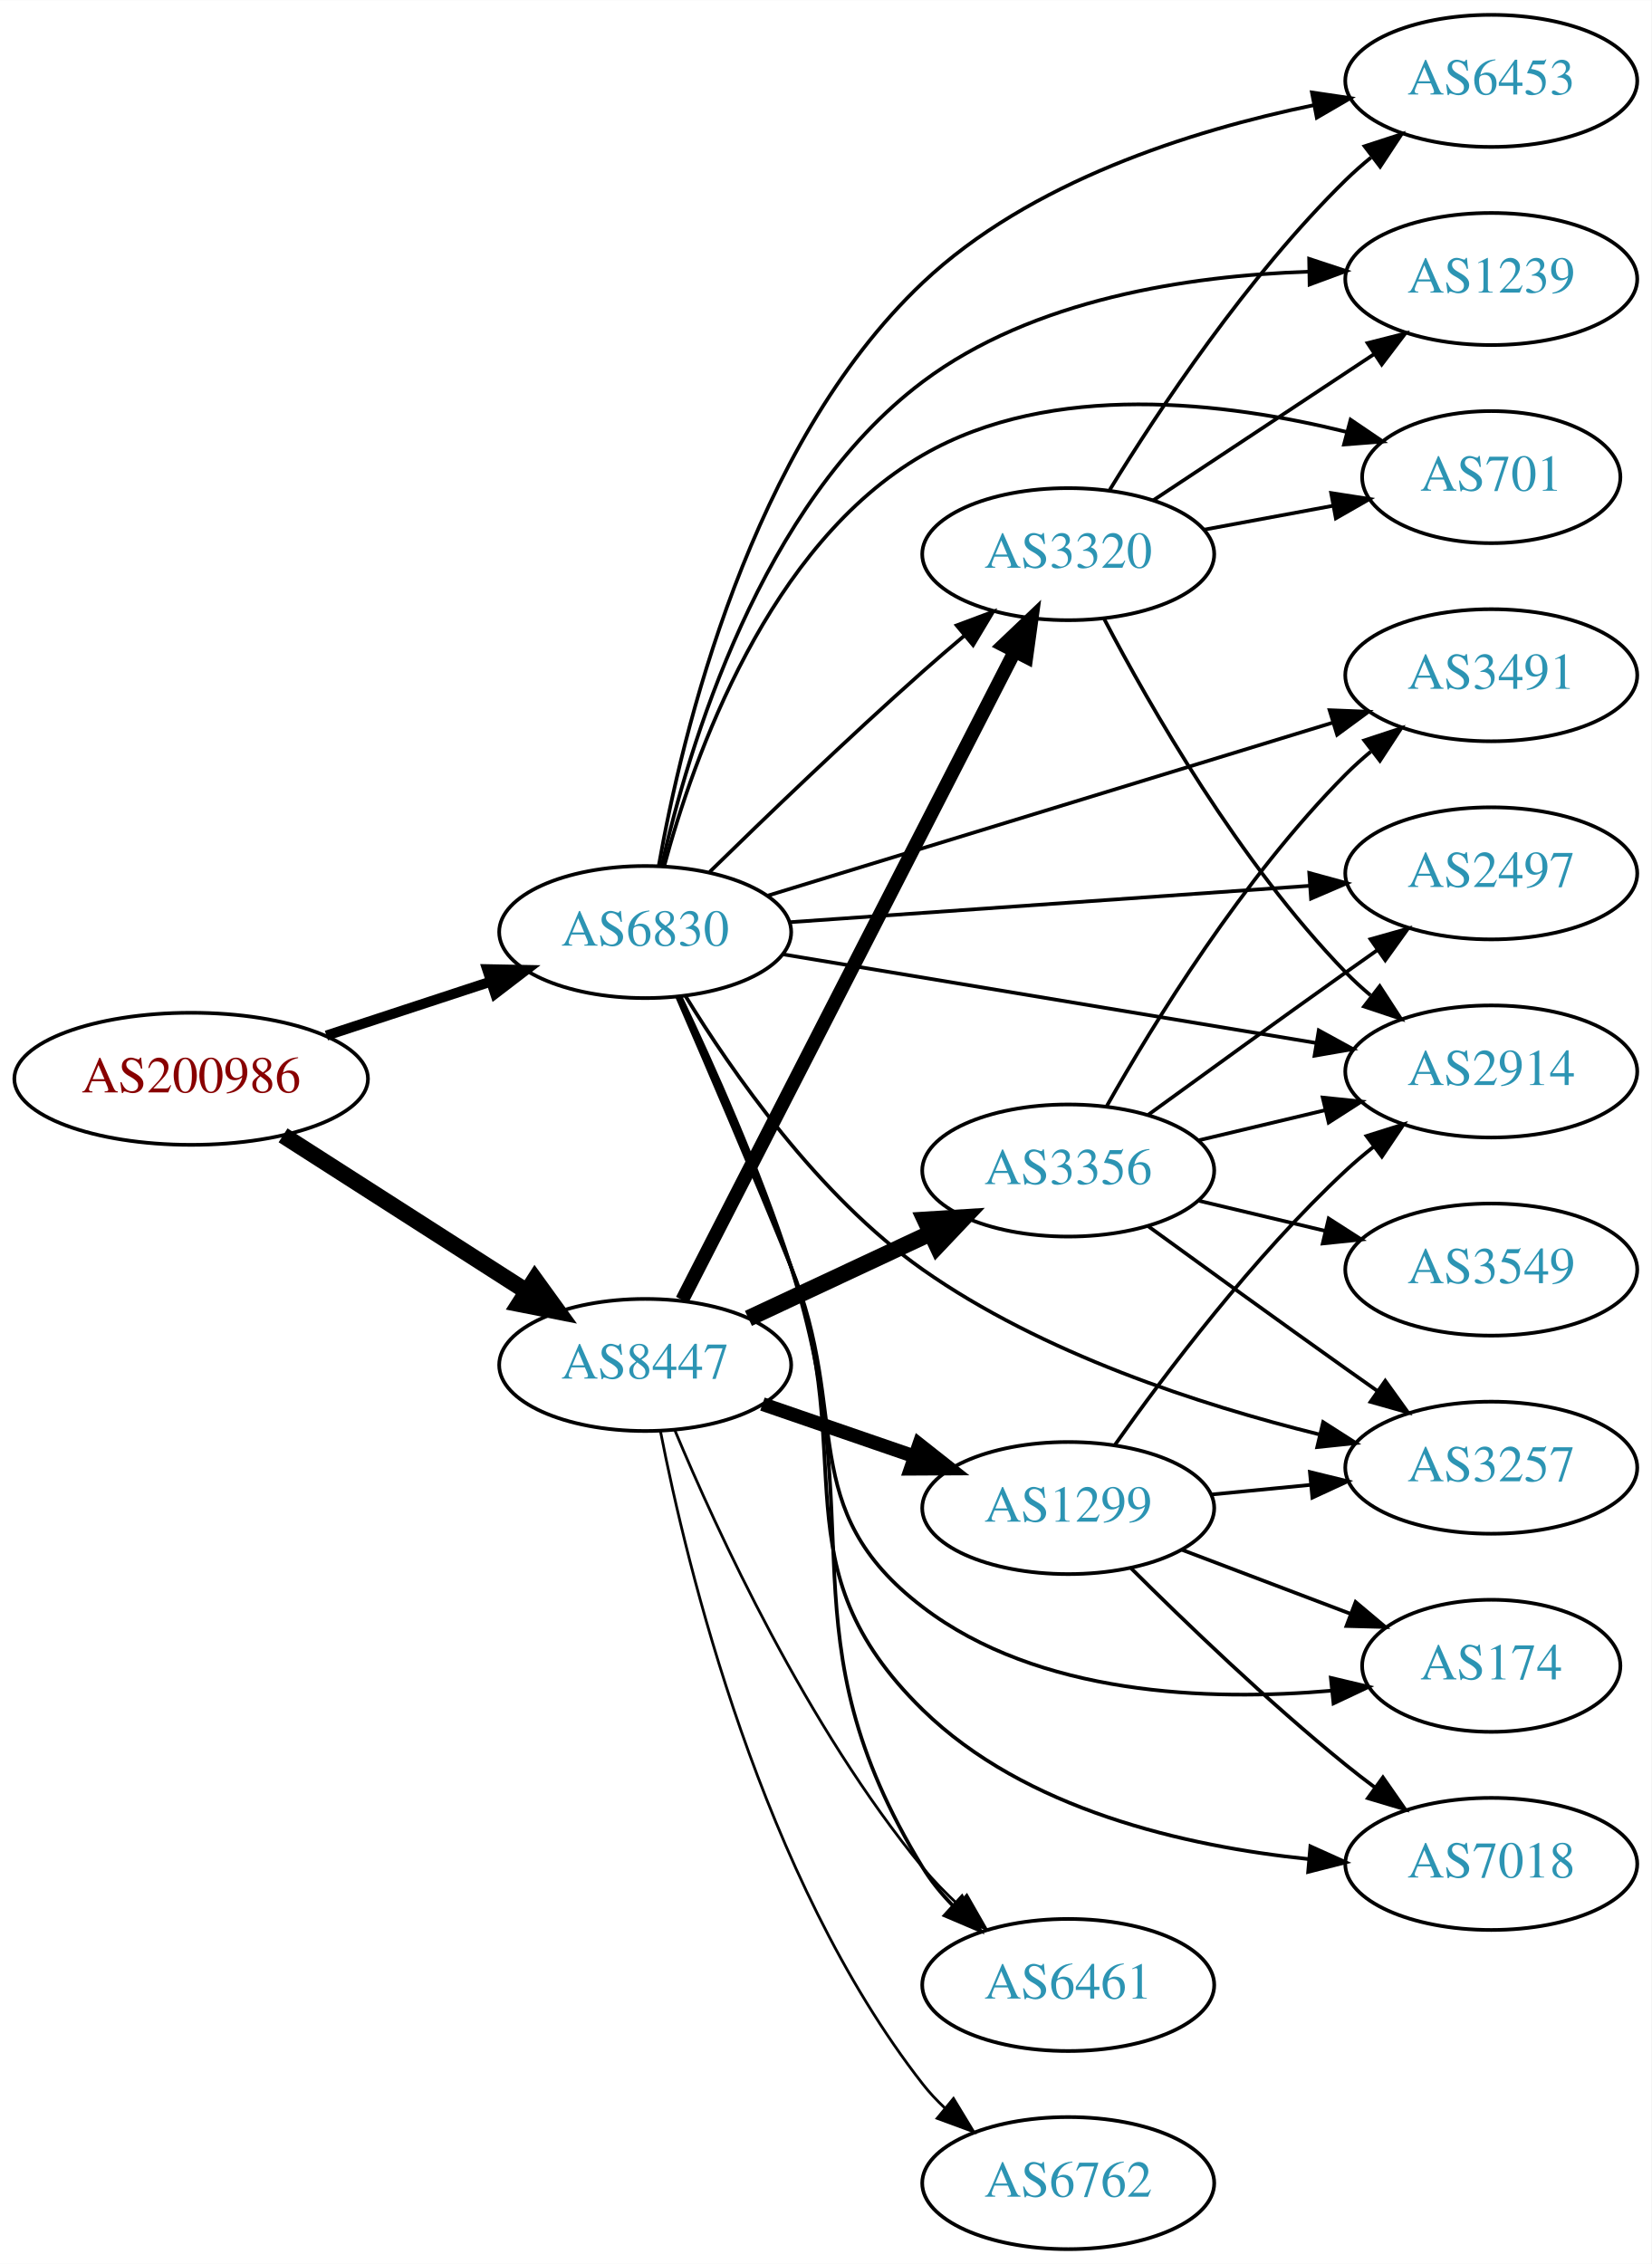
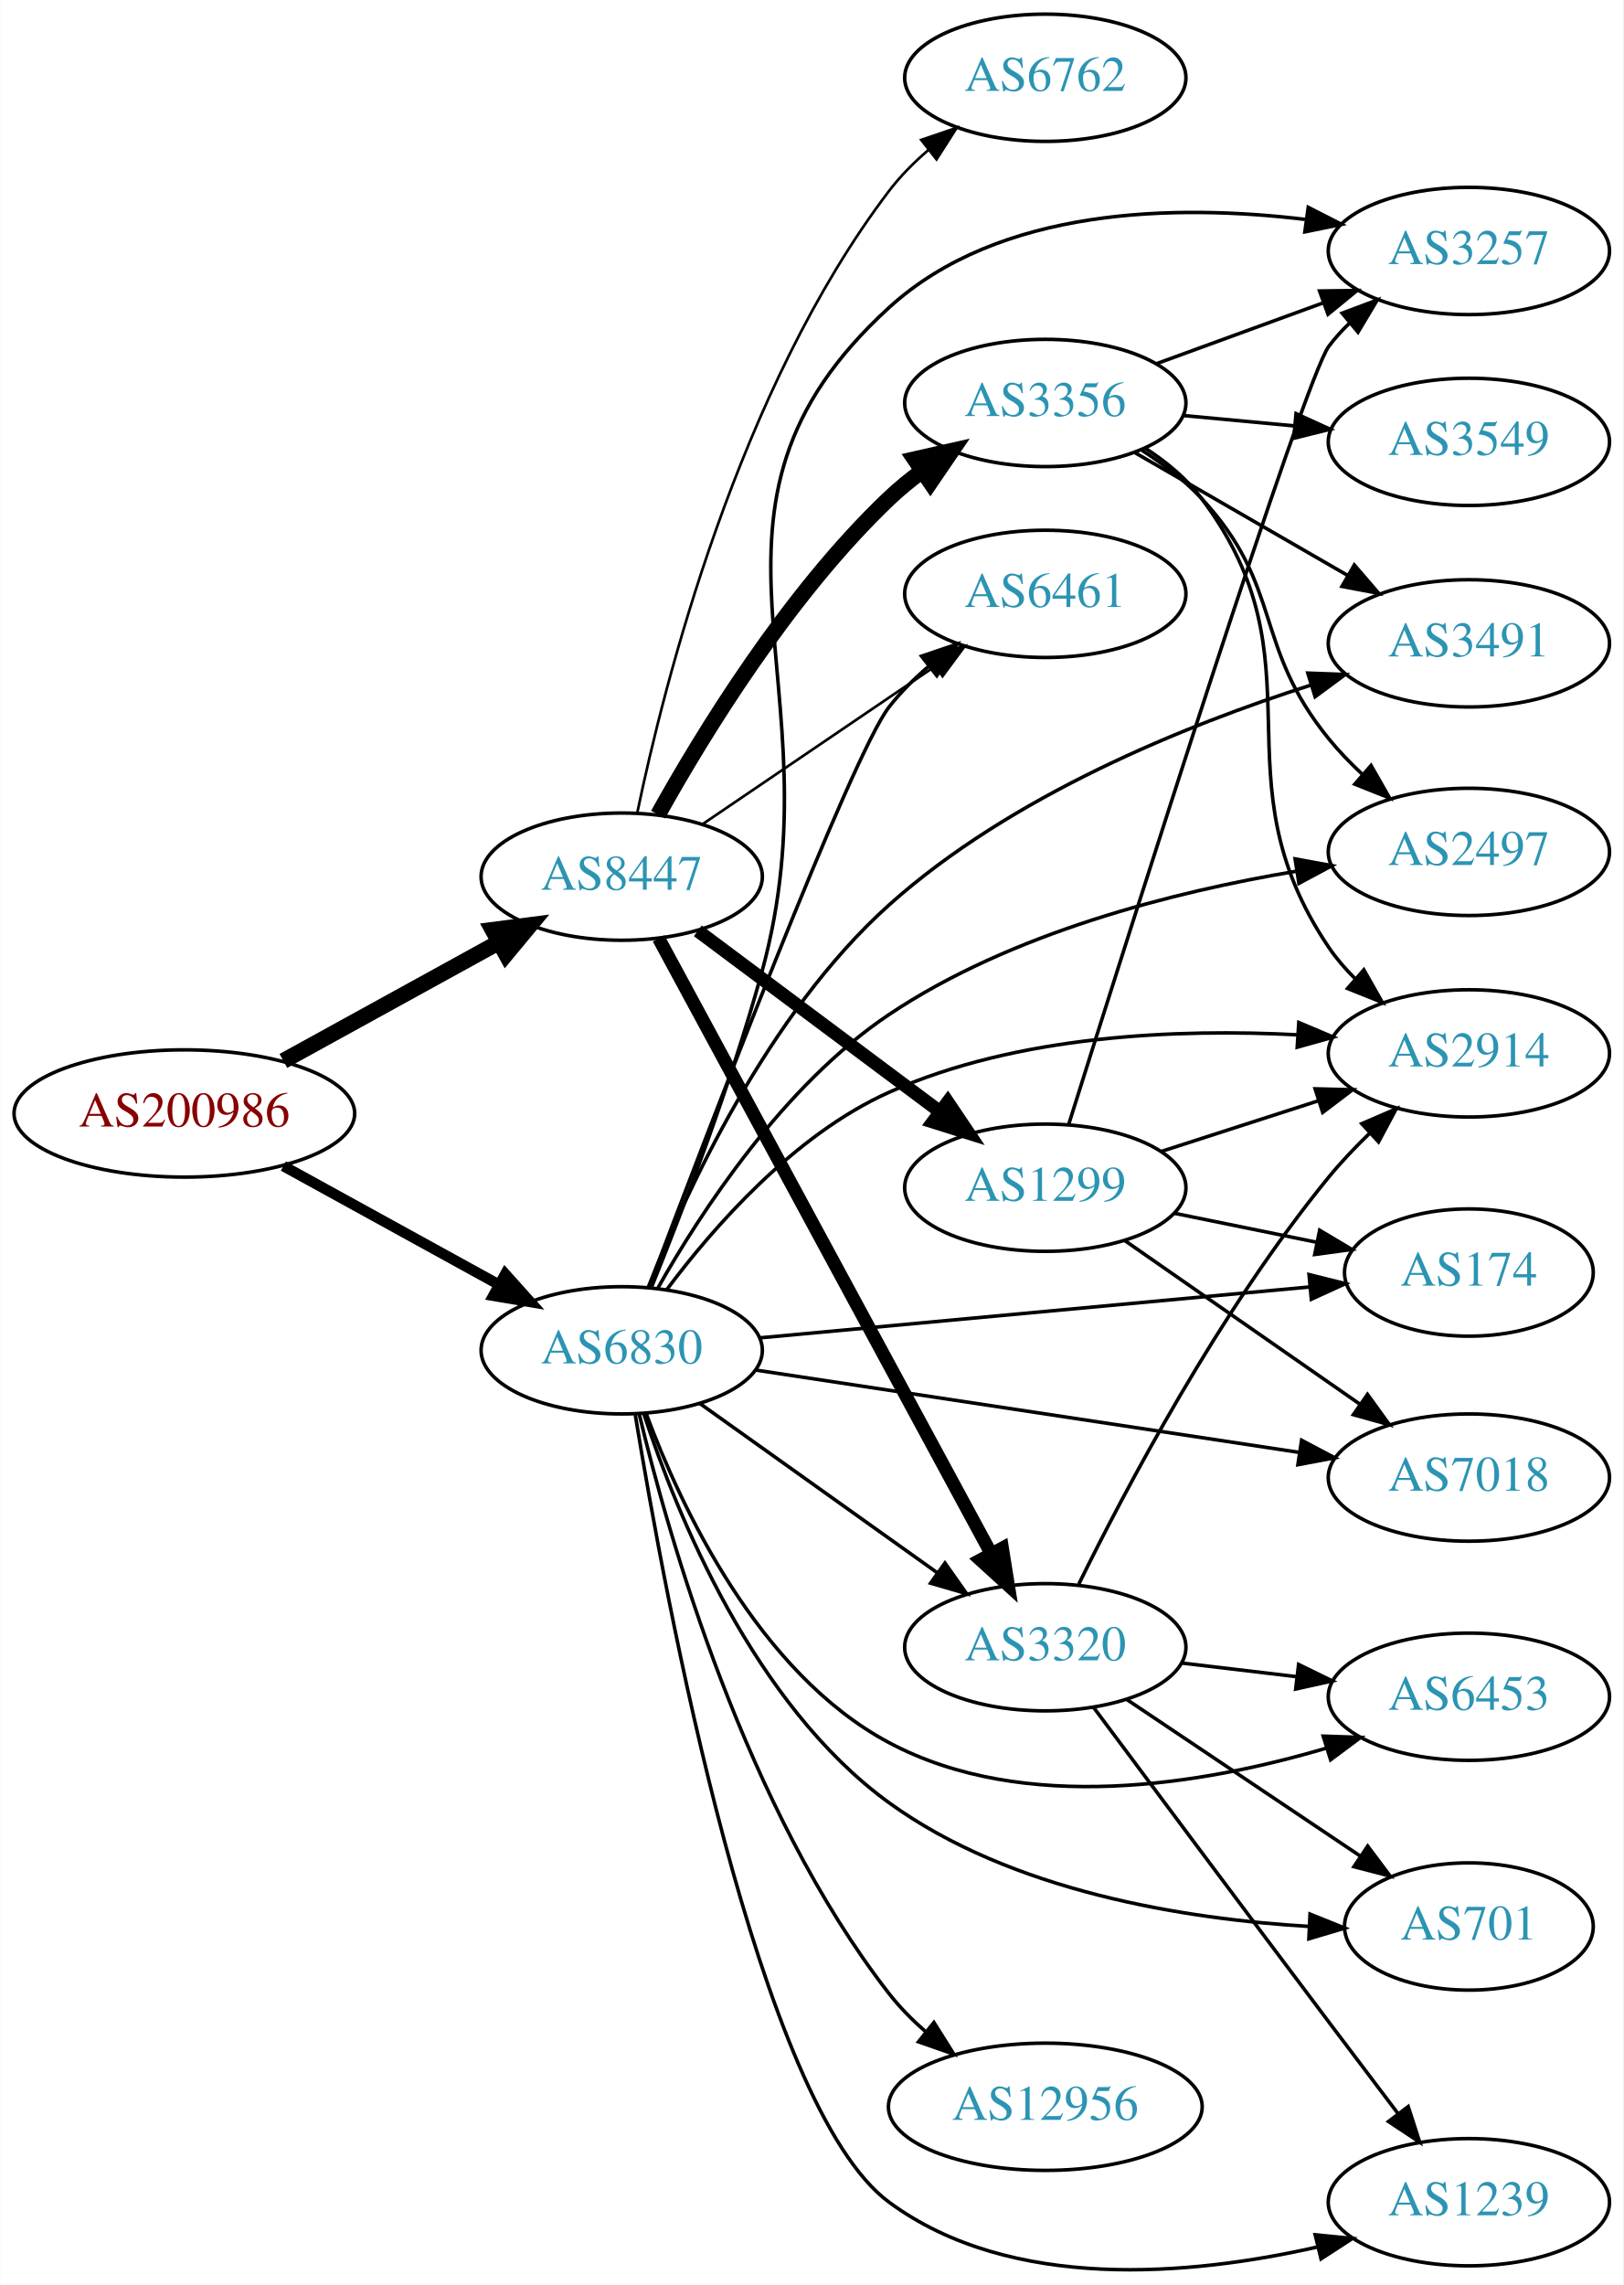
- <svg xmlns="http://www.w3.org/2000/svg" xmlns:xlink="http://www.w3.org/1999/xlink" width="450pt" height="617pt" viewBox="0.00 0.00 450.07 617.00">
-   <g id="graph0" class="graph" transform="scale(1 1) rotate(0) translate(4 613)">
-     <polygon fill="white" stroke="none" points="-4,4 -4,-613 446.07,-613 446.07,4 -4,4" />
+ <svg xmlns="http://www.w3.org/2000/svg" xmlns:xlink="http://www.w3.org/1999/xlink" width="459pt" height="646pt" viewBox="0.00 0.00 459.17 646.42">
+   <g id="graph0" class="graph" transform="scale(1 1) rotate(0) translate(4 642.424)">
+     <polygon fill="white" stroke="none" points="-4,4 -4,-642.424 455.17,-642.424 455.17,4 -4,4" />
    <g id="node1" class="node">
      <g id="a_node1">
        <a xlink:href="/asn/200986" xlink:title="AS200986 ~ D Swarovski Tourism Service GmbH [AT]">
-           <ellipse fill="#ffffff" stroke="black" cx="48.096" cy="-319" rx="48.192" ry="18" />
-           <text text-anchor="middle" x="48.096" y="-315.3" font-family="Times,serif" font-size="14.00" fill="#880000">AS200986</text>
+           <ellipse fill="#ffffff" stroke="black" cx="48.096" cy="-327.424" rx="48.192" ry="18" />
+           <text text-anchor="middle" x="48.096" y="-323.724" font-family="Times,serif" font-size="14.00" fill="#880000">AS200986</text>
        </a>
      </g>
    </g>
    <g id="node2" class="node">
      <g id="a_node2">
        <a xlink:href="/asn/6830" xlink:title="AS6830 ~ LGI-UPC [AT]">
-           <ellipse fill="#ffffff" stroke="black" cx="171.838" cy="-359" rx="39.794" ry="18" />
-           <text text-anchor="middle" x="171.838" y="-355.3" font-family="Times,serif" font-size="14.00" fill="#2c94b3">AS6830</text>
+           <ellipse fill="#ffffff" stroke="black" cx="171.838" cy="-260.424" rx="39.794" ry="18" />
+           <text text-anchor="middle" x="171.838" y="-256.724" font-family="Times,serif" font-size="14.00" fill="#2c94b3">AS6830</text>
        </a>
      </g>
    </g>
    <g id="edge1" class="edge">
-       <path fill="none" stroke="black" stroke-width="2.75" d="M84.964,-330.785C98.983,-335.391 115.143,-340.701 129.637,-345.463" />
-       <polygon fill="black" stroke="black" stroke-width="2.75" points="128.765,-348.86 139.358,-348.657 130.95,-342.21 128.765,-348.86" />
+       <path fill="none" stroke="black" stroke-width="3" d="M76.114,-312.555C94.054,-302.682 117.746,-289.643 136.947,-279.076" />
+       <polygon fill="black" stroke="black" stroke-width="3" points="138.894,-281.999 145.968,-274.111 135.519,-275.867 138.894,-281.999" />
    </g>
    <g id="node3" class="node">
      <g id="a_node3">
        <a xlink:href="/asn/8447" xlink:title="AS8447 ~ A1 Telekom Austria AG [AT]">
-           <ellipse fill="#ffffff" stroke="black" cx="171.838" cy="-241" rx="39.794" ry="18" />
-           <text text-anchor="middle" x="171.838" y="-237.3" font-family="Times,serif" font-size="14.00" fill="#2c94b3">AS8447</text>
+           <ellipse fill="#ffffff" stroke="black" cx="171.838" cy="-394.424" rx="39.794" ry="18" />
+           <text text-anchor="middle" x="171.838" y="-390.724" font-family="Times,serif" font-size="14.00" fill="#2c94b3">AS8447</text>
        </a>
      </g>
    </g>
    <g id="edge2" class="edge">
-       <path fill="none" stroke="black" stroke-width="4.5" d="M73.148,-303.59C92.187,-291.391 118.924,-274.261 139.614,-261.005" />
-       <polygon fill="black" stroke="black" stroke-width="4.5" points="141.775,-264.297 148.071,-255.587 137.527,-257.666 141.775,-264.297" />
+       <path fill="none" stroke="black" stroke-width="4.5" d="M76.114,-342.294C94.054,-352.167 117.746,-365.205 136.947,-375.773" />
+       <polygon fill="black" stroke="black" stroke-width="4.5" points="135.308,-379.365 145.968,-380.737 139.105,-372.466 135.308,-379.365" />
    </g>
    <g id="node4" class="node">
      <g id="a_node4">
        <a xlink:href="/asn/3257" xlink:title="AS3257 ~ GTT [DE]">
-           <ellipse fill="#ffffff" stroke="black" cx="402.424" cy="-213" rx="39.794" ry="18" />
-           <text text-anchor="middle" x="402.424" y="-209.3" font-family="Times,serif" font-size="14.00" fill="#2c94b3">AS3257</text>
+           <ellipse fill="#ffffff" stroke="black" cx="411.523" cy="-571.424" rx="39.794" ry="18" />
+           <text text-anchor="middle" x="411.523" y="-567.724" font-family="Times,serif" font-size="14.00" fill="#2c94b3">AS3257</text>
        </a>
      </g>
    </g>
    <g id="edge3" class="edge">
-       <path fill="none" stroke="black" d="M182.769,-341.642C195.355,-321.091 218.89,-287.125 247.484,-267 279.983,-244.128 323.102,-230.106 355.437,-222.103" />
-       <polygon fill="black" stroke="black" points="356.605,-225.424 365.529,-219.713 354.992,-218.612 356.605,-225.424" />
+       <path fill="none" stroke="black" d="M180.285,-278.319C188.802,-299.345 202.701,-335.426 211.484,-367.424 234.004,-449.463 184.644,-498.078 247.484,-555.424 278.747,-583.954 328.755,-584.722 365.152,-580.363" />
+       <polygon fill="black" stroke="black" points="366.069,-583.77 375.501,-578.944 365.118,-576.835 366.069,-583.77" />
    </g>
    <g id="node5" class="node">
      <g id="a_node5">
-         <a xlink:href="/asn/3320" xlink:title="AS3320 ~ DTAG [DE]">
-           <ellipse fill="#ffffff" stroke="black" cx="287.131" cy="-462" rx="39.794" ry="18" />
-           <text text-anchor="middle" x="287.131" y="-458.3" font-family="Times,serif" font-size="14.00" fill="#2c94b3">AS3320</text>
+         <a xlink:href="/asn/7018" xlink:title="AS7018 ~ AT&amp;T Services, Inc. [US]">
+           <ellipse fill="#ffffff" stroke="black" cx="411.523" cy="-224.424" rx="39.794" ry="18" />
+           <text text-anchor="middle" x="411.523" y="-220.724" font-family="Times,serif" font-size="14.00" fill="#2c94b3">AS7018</text>
        </a>
      </g>
    </g>
    <g id="edge4" class="edge">
-       <path fill="none" stroke="black" d="M189.427,-375.409C204.354,-390.021 227.02,-411.833 247.484,-430 251.12,-433.228 255.008,-436.569 258.864,-439.821" />
-       <polygon fill="black" stroke="black" points="256.723,-442.593 266.646,-446.305 261.204,-437.215 256.723,-442.593" />
+       <path fill="none" stroke="black" d="M209.715,-254.839C251.087,-248.573 318.298,-238.393 363.436,-231.556" />
+       <polygon fill="black" stroke="black" points="364.196,-234.981 373.559,-230.023 363.148,-228.06 364.196,-234.981" />
    </g>
    <g id="node6" class="node">
      <g id="a_node6">
-         <a xlink:href="/asn/3491" xlink:title="AS3491 ~ PCCW Global, Inc. [US]">
-           <ellipse fill="#ffffff" stroke="black" cx="402.424" cy="-429" rx="39.794" ry="18" />
-           <text text-anchor="middle" x="402.424" y="-425.3" font-family="Times,serif" font-size="14.00" fill="#2c94b3">AS3491</text>
+         <a xlink:href="/asn/6453" xlink:title="AS6453 ~ TATA COMMUNICATIONS (AMERICA) INC [US]">
+           <ellipse fill="#ffffff" stroke="black" cx="411.523" cy="-162.424" rx="39.794" ry="18" />
+           <text text-anchor="middle" x="411.523" y="-158.724" font-family="Times,serif" font-size="14.00" fill="#2c94b3">AS6453</text>
        </a>
      </g>
    </g>
    <g id="edge5" class="edge">
-       <path fill="none" stroke="black" d="M205.104,-368.881C245.492,-381.249 314.762,-402.462 359.296,-416.099" />
-       <polygon fill="black" stroke="black" points="358.366,-419.475 368.953,-419.056 360.416,-412.782 358.366,-419.475" />
+       <path fill="none" stroke="black" d="M178.752,-242.513C188.431,-216.49 210.384,-169.184 247.484,-149.424 285.806,-129.014 336.514,-137.623 371.141,-147.867" />
+       <polygon fill="black" stroke="black" points="370.309,-151.274 380.898,-150.923 372.401,-144.594 370.309,-151.274" />
    </g>
    <g id="node7" class="node">
      <g id="a_node7">
-         <a xlink:href="/asn/2914" xlink:title="AS2914 ~ NTT America, Inc. [US]">
-           <ellipse fill="#ffffff" stroke="black" cx="402.424" cy="-321" rx="39.794" ry="18" />
-           <text text-anchor="middle" x="402.424" y="-317.3" font-family="Times,serif" font-size="14.00" fill="#2c94b3">AS2914</text>
+         <a xlink:href="/asn/701" xlink:title="AS701 ~ UUNET [US]">
+           <ellipse fill="#ffffff" stroke="black" cx="411.523" cy="-97.424" rx="35.194" ry="18" />
+           <text text-anchor="middle" x="411.523" y="-93.724" font-family="Times,serif" font-size="14.00" fill="#2c94b3">AS701</text>
        </a>
      </g>
    </g>
    <g id="edge6" class="edge">
-       <path fill="none" stroke="black" d="M209.311,-352.937C248.753,-346.38 311.741,-335.909 354.763,-328.757" />
-       <polygon fill="black" stroke="black" points="355.412,-332.197 364.703,-327.105 354.264,-325.292 355.412,-332.197" />
+       <path fill="none" stroke="black" d="M178.135,-242.336C187.363,-214.174 209.158,-160.202 247.484,-132.424 282.154,-107.297 331.183,-99.522 366.407,-97.435" />
+       <polygon fill="black" stroke="black" points="366.58,-100.931 376.408,-96.972 366.256,-93.938 366.58,-100.931" />
    </g>
    <g id="node8" class="node">
      <g id="a_node8">
-         <a xlink:href="/asn/6453" xlink:title="AS6453 ~ TATA COMMUNICATIONS (AMERICA) INC [US]">
-           <ellipse fill="#ffffff" stroke="black" cx="402.424" cy="-591" rx="39.794" ry="18" />
-           <text text-anchor="middle" x="402.424" y="-587.3" font-family="Times,serif" font-size="14.00" fill="#2c94b3">AS6453</text>
+         <a xlink:href="/asn/3491" xlink:title="AS3491 ~ PCCW Global, Inc. [US]">
+           <ellipse fill="#ffffff" stroke="black" cx="411.523" cy="-460.424" rx="39.794" ry="18" />
+           <text text-anchor="middle" x="411.523" y="-456.724" font-family="Times,serif" font-size="14.00" fill="#2c94b3">AS3491</text>
        </a>
      </g>
    </g>
    <g id="edge7" class="edge">
-       <path fill="none" stroke="black" d="M175.532,-377.021C181.75,-412.415 200.352,-491.434 247.484,-536 276.638,-563.566 320.539,-577.459 354.009,-584.374" />
-       <polygon fill="black" stroke="black" points="353.552,-587.851 364.033,-586.304 354.875,-580.977 353.552,-587.851" />
+       <path fill="none" stroke="black" d="M179.308,-278.178C189.839,-304.879 213.033,-355.53 247.484,-386.424 281.965,-417.344 331.535,-437.339 366.951,-448.652" />
+       <polygon fill="black" stroke="black" points="365.953,-452.007 376.541,-451.615 368.02,-445.319 365.953,-452.007" />
    </g>
    <g id="node9" class="node">
      <g id="a_node9">
-         <a xlink:href="/asn/1239" xlink:title="AS1239 ~ Sprint [US]">
-           <ellipse fill="#ffffff" stroke="black" cx="402.424" cy="-537" rx="39.794" ry="18" />
-           <text text-anchor="middle" x="402.424" y="-533.3" font-family="Times,serif" font-size="14.00" fill="#2c94b3">AS1239</text>
+         <a xlink:href="/asn/12956" xlink:title="AS12956 ~ TELXIUS [ES]">
+           <ellipse fill="#ffffff" stroke="black" cx="291.681" cy="-46.424" rx="44.393" ry="18" />
+           <text text-anchor="middle" x="291.681" y="-42.724" font-family="Times,serif" font-size="14.00" fill="#2c94b3">AS12956</text>
        </a>
      </g>
    </g>
    <g id="edge8" class="edge">
-       <path fill="none" stroke="black" d="M176.298,-376.896C183.481,-408.903 203.187,-475.709 247.484,-509 277.464,-531.531 319.879,-537.904 352.598,-538.993" />
-       <polygon fill="black" stroke="black" points="352.792,-542.497 362.852,-539.175 352.916,-535.498 352.792,-542.497" />
+       <path fill="none" stroke="black" d="M176.757,-242.503C185.023,-207.872 206.904,-130.58 247.484,-78.424 250.479,-74.576 254.051,-70.965 257.839,-67.655" />
+       <polygon fill="black" stroke="black" points="260.167,-70.276 265.804,-61.305 255.803,-64.802 260.167,-70.276" />
    </g>
    <g id="node10" class="node">
      <g id="a_node10">
-         <a xlink:href="/asn/701" xlink:title="AS701 ~ UUNET [US]">
-           <ellipse fill="#ffffff" stroke="black" cx="402.424" cy="-483" rx="35.194" ry="18" />
-           <text text-anchor="middle" x="402.424" y="-479.3" font-family="Times,serif" font-size="14.00" fill="#2c94b3">AS701</text>
+         <a xlink:href="/asn/174" xlink:title="AS174 ~ Cogent Communications [US]">
+           <ellipse fill="#ffffff" stroke="black" cx="411.523" cy="-282.424" rx="35.194" ry="18" />
+           <text text-anchor="middle" x="411.523" y="-278.724" font-family="Times,serif" font-size="14.00" fill="#2c94b3">AS174</text>
        </a>
      </g>
    </g>
    <g id="edge9" class="edge">
-       <path fill="none" stroke="black" d="M177.004,-376.927C184.95,-406.49 205.366,-464.616 247.484,-489 282.621,-509.341 330.213,-503.45 363.136,-495.284" />
-       <polygon fill="black" stroke="black" points="364.086,-498.653 372.852,-492.703 362.289,-491.887 364.086,-498.653" />
+       <path fill="none" stroke="black" d="M210.763,-263.935C253.199,-267.862 321.849,-274.217 366.588,-278.358" />
+       <polygon fill="black" stroke="black" points="366.303,-281.846 376.584,-279.283 366.949,-274.876 366.303,-281.846" />
    </g>
    <g id="node11" class="node">
      <g id="a_node11">
-         <a xlink:href="/asn/2497" xlink:title="AS2497 ~ Internet Initiative Japan Inc. [JP]">
-           <ellipse fill="#ffffff" stroke="black" cx="402.424" cy="-375" rx="39.794" ry="18" />
-           <text text-anchor="middle" x="402.424" y="-371.3" font-family="Times,serif" font-size="14.00" fill="#2c94b3">AS2497</text>
+         <a xlink:href="/asn/2914" xlink:title="AS2914 ~ NTT America, Inc. [US]">
+           <ellipse fill="#ffffff" stroke="black" cx="411.523" cy="-344.424" rx="39.794" ry="18" />
+           <text text-anchor="middle" x="411.523" y="-340.724" font-family="Times,serif" font-size="14.00" fill="#2c94b3">AS2914</text>
        </a>
      </g>
    </g>
    <g id="edge10" class="edge">
-       <path fill="none" stroke="black" d="M211.098,-361.678C250.08,-364.407 310.657,-368.647 352.968,-371.608" />
-       <polygon fill="black" stroke="black" points="352.819,-375.106 363.039,-372.313 353.308,-368.123 352.819,-375.106" />
+       <path fill="none" stroke="black" d="M184.557,-277.548C197.628,-295.06 220.516,-321.355 247.484,-333.424 283.858,-349.703 329.403,-351.429 363.102,-349.672" />
+       <polygon fill="black" stroke="black" points="363.401,-353.16 373.157,-349.027 362.953,-346.174 363.401,-353.16" />
    </g>
    <g id="node12" class="node">
      <g id="a_node12">
-         <a xlink:href="/asn/174" xlink:title="AS174 ~ Cogent Communications [US]">
-           <ellipse fill="#ffffff" stroke="black" cx="402.424" cy="-159" rx="35.194" ry="18" />
-           <text text-anchor="middle" x="402.424" y="-155.3" font-family="Times,serif" font-size="14.00" fill="#2c94b3">AS174</text>
+         <a xlink:href="/asn/6461" xlink:title="AS6461 ~ Zayo Bandwidth [US]">
+           <ellipse fill="#ffffff" stroke="black" cx="291.681" cy="-474.424" rx="39.794" ry="18" />
+           <text text-anchor="middle" x="291.681" y="-470.724" font-family="Times,serif" font-size="14.00" fill="#2c94b3">AS6461</text>
        </a>
      </g>
    </g>
    <g id="edge11" class="edge">
-       <path fill="none" stroke="black" d="M180.561,-341.285C188.487,-322.998 201.094,-293.607 211.484,-268 228.149,-226.93 212.268,-201.912 247.484,-175 279.022,-150.9 325.419,-149.285 359.026,-152.231" />
-       <polygon fill="black" stroke="black" points="358.706,-155.717 369.015,-153.272 359.431,-148.754 358.706,-155.717" />
+       <path fill="none" stroke="black" d="M179.503,-278.2C195.738,-321.268 236.789,-428.678 247.484,-442.424 250.697,-446.554 254.575,-450.409 258.671,-453.913" />
+       <polygon fill="black" stroke="black" points="256.67,-456.791 266.703,-460.196 260.983,-451.277 256.67,-456.791" />
    </g>
    <g id="node13" class="node">
      <g id="a_node13">
-         <a xlink:href="/asn/7018" xlink:title="AS7018 ~ AT&amp;T Services, Inc. [US]">
-           <ellipse fill="#ffffff" stroke="black" cx="402.424" cy="-105" rx="39.794" ry="18" />
-           <text text-anchor="middle" x="402.424" y="-101.3" font-family="Times,serif" font-size="14.00" fill="#2c94b3">AS7018</text>
+         <a xlink:href="/asn/3320" xlink:title="AS3320 ~ DTAG [DE]">
+           <ellipse fill="#ffffff" stroke="black" cx="291.681" cy="-176.424" rx="39.794" ry="18" />
+           <text text-anchor="middle" x="291.681" y="-172.724" font-family="Times,serif" font-size="14.00" fill="#2c94b3">AS3320</text>
        </a>
      </g>
    </g>
    <g id="edge12" class="edge">
-       <path fill="none" stroke="black" d="M180.989,-341.448C189.255,-323.291 202.128,-294.002 211.484,-268 230.481,-215.206 207.36,-186.219 247.484,-147 275.313,-119.8 318.95,-109.804 352.668,-106.322" />
-       <polygon fill="black" stroke="black" points="353.128,-109.795 362.786,-105.439 352.519,-102.822 353.128,-109.795" />
+       <path fill="none" stroke="black" d="M193.906,-245.407C212.642,-232.052 240.233,-212.384 261.165,-197.463" />
+       <polygon fill="black" stroke="black" points="263.286,-200.25 269.398,-191.595 259.223,-194.549 263.286,-200.25" />
    </g>
    <g id="node14" class="node">
      <g id="a_node14">
-         <a xlink:href="/asn/6461" xlink:title="AS6461 ~ Zayo Bandwidth [US]">
-           <ellipse fill="#ffffff" stroke="black" cx="287.131" cy="-72" rx="39.794" ry="18" />
-           <text text-anchor="middle" x="287.131" y="-68.3" font-family="Times,serif" font-size="14.00" fill="#2c94b3">AS6461</text>
+         <a xlink:href="/asn/2497" xlink:title="AS2497 ~ Internet Initiative Japan Inc. [JP]">
+           <ellipse fill="#ffffff" stroke="black" cx="411.523" cy="-401.424" rx="39.794" ry="18" />
+           <text text-anchor="middle" x="411.523" y="-397.724" font-family="Times,serif" font-size="14.00" fill="#2c94b3">AS2497</text>
        </a>
      </g>
    </g>
    <g id="edge13" class="edge">
-       <path fill="none" stroke="black" d="M181.544,-341.245C190.127,-323.169 203.137,-294.163 211.484,-268 234.167,-196.907 208.629,-167.711 247.484,-104 249.73,-100.319 252.551,-96.865 255.643,-93.688" />
-       <polygon fill="black" stroke="black" points="258.167,-96.123 263.202,-86.8 253.452,-90.948 258.167,-96.123" />
-     </g>
-     <g id="edge17" class="edge">
-       <path fill="none" stroke="black" stroke-width="3.75" d="M181.918,-258.712C201.771,-297.44 249.136,-389.834 272.551,-435.509" />
-       <polygon fill="black" stroke="black" stroke-width="3.75" points="269.489,-437.208 277.165,-444.511 275.718,-434.015 269.489,-437.208" />
-     </g>
-     <g id="edge18" class="edge">
-       <path fill="none" stroke="black" stroke-width="0.75" d="M179.898,-223.266C191.366,-195.827 215.969,-142.259 247.484,-104 250.366,-100.502 253.673,-97.103 257.113,-93.909" />
-       <polygon fill="black" stroke="black" stroke-width="0.75" points="259.488,-96.482 264.743,-87.283 254.898,-91.197 259.488,-96.482" />
+       <path fill="none" stroke="black" d="M181.991,-277.914C194.113,-299.369 217.504,-335.355 247.484,-355.424 282.036,-378.554 328.149,-390.166 362.516,-395.927" />
+       <polygon fill="black" stroke="black" points="362.357,-399.445 372.778,-397.534 363.44,-392.529 362.357,-399.445" />
    </g>
    <g id="node15" class="node">
      <g id="a_node15">
-         <a xlink:href="/asn/3356" xlink:title="AS3356 ~ Level 3 Parent, LLC [US]">
-           <ellipse fill="#ffffff" stroke="black" cx="287.131" cy="-294" rx="39.794" ry="18" />
-           <text text-anchor="middle" x="287.131" y="-290.3" font-family="Times,serif" font-size="14.00" fill="#2c94b3">AS3356</text>
+         <a xlink:href="/asn/1239" xlink:title="AS1239 ~ Sprint [US]">
+           <ellipse fill="#ffffff" stroke="black" cx="411.523" cy="-19.424" rx="39.794" ry="18" />
+           <text text-anchor="middle" x="411.523" y="-15.724" font-family="Times,serif" font-size="14.00" fill="#2c94b3">AS1239</text>
        </a>
      </g>
    </g>
    <g id="edge14" class="edge">
-       <path fill="none" stroke="black" stroke-width="4.5" d="M199.974,-253.695C214.859,-260.658 233.515,-269.385 249.657,-276.937" />
-       <polygon fill="black" stroke="black" stroke-width="4.5" points="248.097,-280.554 258.823,-281.225 251.434,-273.421 248.097,-280.554" />
+       <path fill="none" stroke="black" d="M175.676,-242.153C184.076,-190.715 210.552,-46.648 247.484,-19.424 282.012,6.027 332.793,1.346 368.485,-6.711" />
+       <polygon fill="black" stroke="black" points="368.04,-10.205 378.584,-9.171 369.696,-3.404 368.04,-10.205" />
+     </g>
+     <g id="edge17" class="edge">
+       <path fill="none" stroke="black" stroke-width="0.75" d="M194.727,-409.284C213.248,-421.857 239.977,-440.003 260.524,-453.952" />
+       <polygon fill="black" stroke="black" stroke-width="0.75" points="258.669,-456.923 268.909,-459.644 262.601,-451.131 258.669,-456.923" />
+     </g>
+     <g id="edge19" class="edge">
+       <path fill="none" stroke="black" stroke-width="3.75" d="M182.282,-376.953C202.882,-338.845 251.956,-248.061 276.374,-202.89" />
+       <polygon fill="black" stroke="black" stroke-width="3.75" points="279.515,-204.44 281.191,-193.979 273.357,-201.111 279.515,-204.44" />
    </g>
    <g id="node16" class="node">
      <g id="a_node16">
-         <a xlink:href="/asn/1299" xlink:title="AS1299 ~ Telia Carrier [EU]">
-           <ellipse fill="#ffffff" stroke="black" cx="287.131" cy="-202" rx="39.794" ry="18" />
-           <text text-anchor="middle" x="287.131" y="-198.3" font-family="Times,serif" font-size="14.00" fill="#2c94b3">AS1299</text>
+         <a xlink:href="/asn/3356" xlink:title="AS3356 ~ Level 3 Parent, LLC [US]">
+           <ellipse fill="#ffffff" stroke="black" cx="291.681" cy="-528.424" rx="39.794" ry="18" />
+           <text text-anchor="middle" x="291.681" y="-524.724" font-family="Times,serif" font-size="14.00" fill="#2c94b3">AS3356</text>
        </a>
      </g>
    </g>
    <g id="edge15" class="edge">
-       <path fill="none" stroke="black" stroke-width="3.75" d="M203.796,-230.343C216.554,-225.951 231.518,-220.8 245.164,-216.103" />
-       <polygon fill="black" stroke="black" stroke-width="3.75" points="246.501,-219.344 254.817,-212.78 244.222,-212.725 246.501,-219.344" />
+       <path fill="none" stroke="black" stroke-width="4.5" d="M182.116,-411.967C194.702,-434.596 218.922,-474.269 247.484,-501.424 250.359,-504.157 253.551,-506.761 256.863,-509.197" />
+       <polygon fill="black" stroke="black" stroke-width="4.5" points="254.742,-512.516 265.225,-514.885 259.171,-506.005 254.742,-512.516" />
    </g>
    <g id="node17" class="node">
      <g id="a_node17">
-         <a xlink:href="/asn/6762" xlink:title="AS6762 ~ TELECOM ITALIA SPARKLE S.p.A. [IT]">
-           <ellipse fill="#ffffff" stroke="black" cx="287.131" cy="-18" rx="39.794" ry="18" />
-           <text text-anchor="middle" x="287.131" y="-14.3" font-family="Times,serif" font-size="14.00" fill="#2c94b3">AS6762</text>
+         <a xlink:href="/asn/1299" xlink:title="AS1299 ~ Telia Carrier [EU]">
+           <ellipse fill="#ffffff" stroke="black" cx="291.681" cy="-306.424" rx="39.794" ry="18" />
+           <text text-anchor="middle" x="291.681" y="-302.724" font-family="Times,serif" font-size="14.00" fill="#2c94b3">AS1299</text>
        </a>
      </g>
    </g>
    <g id="edge16" class="edge">
-       <path fill="none" stroke="black" stroke-width="0.75" d="M175.984,-223.021C183.153,-186.27 203.591,-101.273 247.484,-45 249.278,-42.701 251.32,-40.519 253.508,-38.466" />
-       <polygon fill="black" stroke="black" stroke-width="0.75" points="255.863,-41.06 261.355,-32 251.412,-35.658 255.863,-41.06" />
-     </g>
-     <g id="edge28" class="edge">
-       <path fill="none" stroke="black" d="M296.949,-444.314C309.373,-420.558 333.782,-377.881 362.777,-348 364.861,-345.852 367.138,-343.767 369.511,-341.771" />
-       <polygon fill="black" stroke="black" points="372.03,-344.247 377.802,-335.363 367.75,-338.709 372.03,-344.247" />
-     </g>
-     <g id="edge29" class="edge">
-       <path fill="none" stroke="black" d="M298.483,-479.589C311.659,-501.064 335.954,-537.759 362.777,-564 364.917,-566.093 367.233,-568.138 369.632,-570.108" />
-       <polygon fill="black" stroke="black" points="367.899,-573.187 377.973,-576.467 372.143,-567.621 367.899,-573.187" />
-     </g>
-     <g id="edge31" class="edge">
-       <path fill="none" stroke="black" d="M310.244,-476.639C327.443,-488.025 351.512,-503.958 370.601,-516.595" />
-       <polygon fill="black" stroke="black" points="368.709,-519.54 378.979,-522.142 372.573,-513.703 368.709,-519.54" />
-     </g>
-     <g id="edge30" class="edge">
-       <path fill="none" stroke="black" d="M323.978,-468.645C335.209,-470.726 347.707,-473.043 359.328,-475.197" />
-       <polygon fill="black" stroke="black" points="358.791,-478.657 369.262,-477.038 360.067,-471.774 358.791,-478.657" />
-     </g>
-     <g id="edge20" class="edge">
-       <path fill="none" stroke="black" d="M308.979,-278.778C323.913,-267.909 344.527,-252.975 362.777,-240 365.598,-237.995 368.541,-235.915 371.489,-233.841" />
-       <polygon fill="black" stroke="black" points="373.535,-236.681 379.714,-228.074 369.516,-230.95 373.535,-236.681" />
-     </g>
-     <g id="edge23" class="edge">
-       <path fill="none" stroke="black" d="M297.591,-311.49C310.373,-334.096 334.805,-373.886 362.777,-402 364.888,-404.121 367.184,-406.188 369.57,-408.171" />
-       <polygon fill="black" stroke="black" points="367.822,-411.242 377.885,-414.556 372.085,-405.69 367.822,-411.242" />
-     </g>
-     <g id="edge22" class="edge">
-       <path fill="none" stroke="black" d="M322.738,-302.248C333.609,-304.838 345.764,-307.735 357.206,-310.462" />
-       <polygon fill="black" stroke="black" points="356.49,-313.889 367.029,-312.803 358.112,-307.08 356.49,-313.889" />
-     </g>
-     <g id="edge19" class="edge">
-       <path fill="none" stroke="black" d="M308.979,-309.222C323.913,-320.091 344.527,-335.025 362.777,-348 365.598,-350.005 368.541,-352.085 371.489,-354.159" />
-       <polygon fill="black" stroke="black" points="369.516,-357.05 379.714,-359.926 373.535,-351.319 369.516,-357.05" />
+       <path fill="none" stroke="black" stroke-width="3.75" d="M193.365,-379.096C212.343,-364.924 240.733,-343.723 261.959,-327.873" />
+       <polygon fill="black" stroke="black" stroke-width="3.75" points="264.075,-330.66 269.994,-321.872 259.887,-325.051 264.075,-330.66" />
    </g>
    <g id="node18" class="node">
      <g id="a_node18">
+         <a xlink:href="/asn/6762" xlink:title="AS6762 ~ TELECOM ITALIA SPARKLE S.p.A. [IT]">
+           <ellipse fill="#ffffff" stroke="black" cx="291.681" cy="-620.424" rx="39.794" ry="18" />
+           <text text-anchor="middle" x="291.681" y="-616.724" font-family="Times,serif" font-size="14.00" fill="#2c94b3">AS6762</text>
+         </a>
+       </g>
+     </g>
+     <g id="edge18" class="edge">
+       <path fill="none" stroke="black" stroke-width="0.75" d="M176.218,-412.4C183.763,-448.743 204.773,-532.27 247.484,-588.424 250.652,-592.589 254.504,-596.464 258.588,-599.977" />
+       <polygon fill="black" stroke="black" stroke-width="0.75" points="256.582,-602.851 266.611,-606.266 260.901,-597.342 256.582,-602.851" />
+     </g>
+     <g id="edge31" class="edge">
+       <path fill="none" stroke="black" d="M330.291,-171.956C340.602,-170.731 351.919,-169.387 362.719,-168.103" />
+       <polygon fill="black" stroke="black" points="363.349,-171.553 372.866,-166.898 362.523,-164.602 363.349,-171.553" />
+     </g>
+     <g id="edge30" class="edge">
+       <path fill="none" stroke="black" d="M314.846,-161.565C333.514,-149.05 360.378,-131.041 380.891,-117.289" />
+       <polygon fill="black" stroke="black" points="382.894,-120.16 389.251,-111.685 378.996,-114.346 382.894,-120.16" />
+     </g>
+     <g id="edge29" class="edge">
+       <path fill="none" stroke="black" d="M301.156,-194.29C314.234,-220.884 341.066,-271.785 371.877,-309.424 375.389,-313.715 379.432,-317.955 383.552,-321.925" />
+       <polygon fill="black" stroke="black" points="381.222,-324.537 390.952,-328.729 385.96,-319.384 381.222,-324.537" />
+     </g>
+     <g id="edge32" class="edge">
+       <path fill="none" stroke="black" d="M305.264,-159.508C320.857,-138.564 348.258,-101.813 371.877,-70.424 378.222,-61.991 385.18,-52.794 391.422,-44.561" />
+       <polygon fill="black" stroke="black" points="394.356,-46.484 397.612,-36.402 388.779,-42.253 394.356,-46.484" />
+     </g>
+     <g id="edge23" class="edge">
+       <path fill="none" stroke="black" d="M323.028,-539.498C337.349,-544.723 354.641,-551.033 370.059,-556.659" />
+       <polygon fill="black" stroke="black" points="369.275,-560.099 379.869,-560.239 371.675,-553.523 369.275,-560.099" />
+     </g>
+     <g id="edge24" class="edge">
+       <path fill="none" stroke="black" d="M316.812,-514.499C334.251,-504.436 358.025,-490.718 377.263,-479.617" />
+       <polygon fill="black" stroke="black" points="379.107,-482.594 386.019,-474.564 375.608,-476.531 379.107,-482.594" />
+     </g>
+     <g id="edge22" class="edge">
+       <path fill="none" stroke="black" d="M319.833,-515.708C325.816,-511.839 331.628,-507.081 335.877,-501.424 371.11,-454.514 339.067,-423.061 371.877,-374.424 373.996,-371.282 376.551,-368.324 379.325,-365.581" />
+       <polygon fill="black" stroke="black" points="381.807,-368.06 387.032,-358.844 377.2,-362.79 381.807,-368.06" />
+     </g>
+     <g id="edge21" class="edge">
+       <path fill="none" stroke="black" d="M319.023,-515.03C325.03,-511.182 331.056,-506.603 335.877,-501.424 359.174,-476.392 350.293,-459.949 371.877,-433.424 374.737,-429.909 378.032,-426.5 381.465,-423.301" />
+       <polygon fill="black" stroke="black" points="383.841,-425.873 389.09,-416.669 379.247,-420.591 383.841,-425.873" />
+     </g>
+     <g id="node19" class="node">
+       <g id="a_node19">
        <a xlink:href="/asn/3549" xlink:title="AS3549 ~ Level 3 Parent, LLC [US]">
-           <ellipse fill="#ffffff" stroke="black" cx="402.424" cy="-267" rx="39.794" ry="18" />
-           <text text-anchor="middle" x="402.424" y="-263.3" font-family="Times,serif" font-size="14.00" fill="#2c94b3">AS3549</text>
-         </a>
-       </g>
-     </g>
-     <g id="edge21" class="edge">
-       <path fill="none" stroke="black" d="M322.738,-285.752C333.609,-283.162 345.764,-280.265 357.206,-277.538" />
-       <polygon fill="black" stroke="black" points="358.112,-280.92 367.029,-275.197 356.49,-274.111 358.112,-280.92" />
-     </g>
-     <g id="edge24" class="edge">
-       <path fill="none" stroke="black" d="M326.171,-205.693C334.858,-206.537 344.202,-207.444 353.251,-208.323" />
-       <polygon fill="black" stroke="black" points="353,-211.815 363.291,-209.298 353.676,-204.847 353,-211.815" />
+           <ellipse fill="#ffffff" stroke="black" cx="411.523" cy="-517.424" rx="39.794" ry="18" />
+           <text text-anchor="middle" x="411.523" y="-513.724" font-family="Times,serif" font-size="14.00" fill="#2c94b3">AS3549</text>
+         </a>
+       </g>
+     </g>
+     <g id="edge20" class="edge">
+       <path fill="none" stroke="black" d="M330.615,-524.883C340.607,-523.951 351.525,-522.931 361.991,-521.955" />
+       <polygon fill="black" stroke="black" points="362.624,-525.411 372.255,-520.996 361.973,-518.441 362.624,-525.411" />
+     </g>
+     <g id="edge27" class="edge">
+       <path fill="none" stroke="black" d="M298.283,-324.28C315.192,-378.027 364.975,-535.176 371.877,-544.424 373.62,-546.761 375.627,-548.97 377.79,-551.042" />
+       <polygon fill="black" stroke="black" points="375.668,-553.83 385.59,-557.544 380.15,-548.453 375.668,-553.83" />
    </g>
    <g id="edge26" class="edge">
-       <path fill="none" stroke="black" d="M299.807,-219.142C313.528,-238.578 337.632,-270.599 362.777,-294 365.174,-296.23 367.765,-298.423 370.432,-300.535" />
-       <polygon fill="black" stroke="black" points="368.431,-303.409 378.537,-306.587 372.619,-297.8 368.431,-303.409" />
+       <path fill="none" stroke="black" d="M314.295,-291.384C332.899,-278.438 359.934,-259.626 380.615,-245.236" />
+       <polygon fill="black" stroke="black" points="382.837,-247.954 389.046,-239.369 378.839,-242.208 382.837,-247.954" />
+     </g>
+     <g id="edge28" class="edge">
+       <path fill="none" stroke="black" d="M328.037,-299.223C340.787,-296.627 355.299,-293.671 368.559,-290.971" />
+       <polygon fill="black" stroke="black" points="369.304,-294.391 378.405,-288.966 367.907,-287.532 369.304,-294.391" />
    </g>
    <g id="edge25" class="edge">
-       <path fill="none" stroke="black" d="M318.194,-190.59C332.283,-185.242 349.209,-178.818 364.108,-173.163" />
-       <polygon fill="black" stroke="black" points="365.449,-176.398 373.556,-169.577 362.965,-169.853 365.449,-176.398" />
-     </g>
-     <g id="edge27" class="edge">
-       <path fill="none" stroke="black" d="M304.119,-185.726C318.833,-171.067 341.53,-149.237 362.777,-132 365.32,-129.937 368.011,-127.86 370.743,-125.823" />
-       <polygon fill="black" stroke="black" points="372.898,-128.584 378.951,-119.889 368.797,-122.912 372.898,-128.584" />
+       <path fill="none" stroke="black" d="M324.57,-316.708C338.195,-321.101 354.28,-326.288 368.83,-330.98" />
+       <polygon fill="black" stroke="black" points="368.016,-334.395 378.608,-334.133 370.164,-327.733 368.016,-334.395" />
    </g>
  </g>
</svg>
